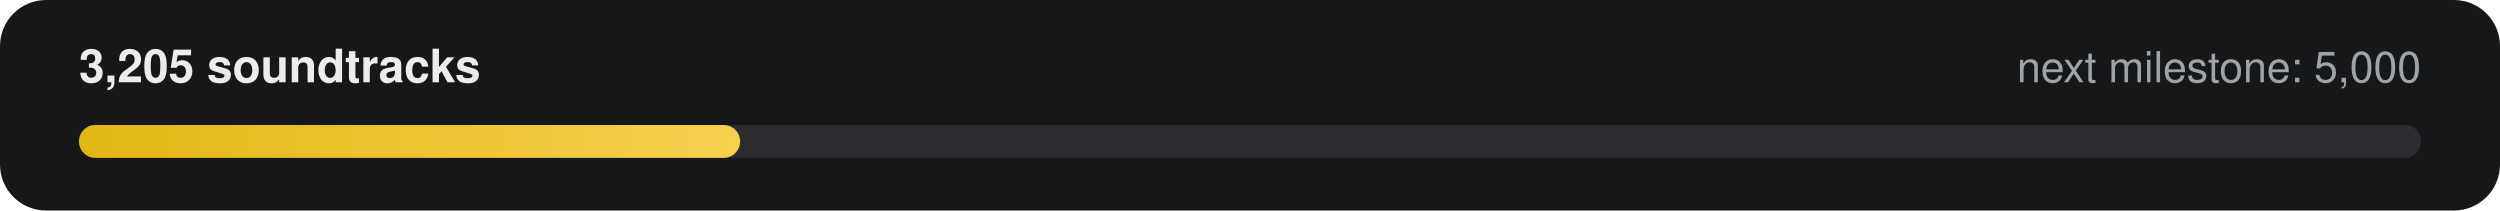
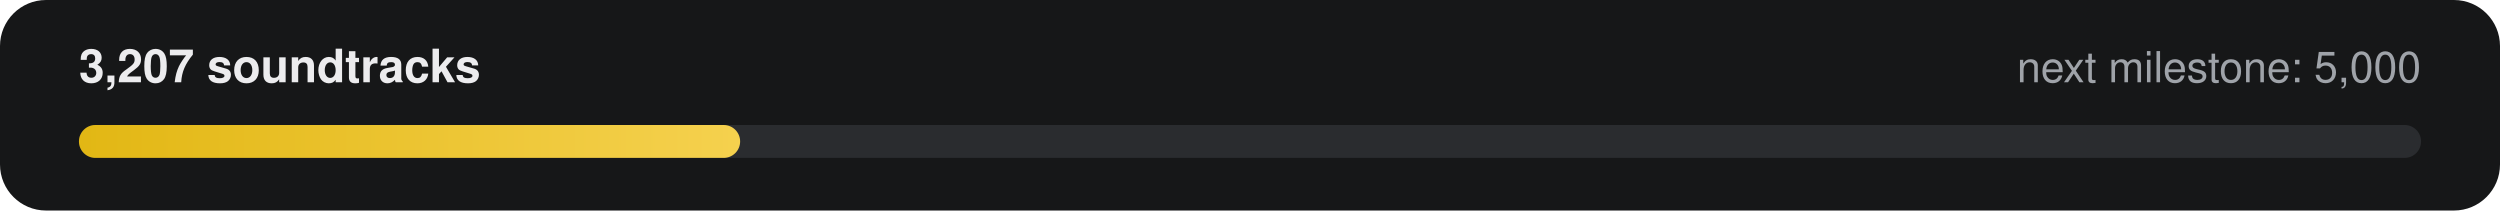
- <svg xmlns="http://www.w3.org/2000/svg" width="760" height="64" viewBox="0 0 760 64" role="img" aria-label="3,205 of 5,000 soundtracks">
+ <svg xmlns="http://www.w3.org/2000/svg" width="760" height="64" viewBox="0 0 760 64" role="img" aria-label="3,207 of 5,000 soundtracks">
  <defs>
    <linearGradient id="g" x1="0" x2="1">
      <stop offset="0" stop-color="#E2B714" />
      <stop offset="1" stop-color="#F5D14E" />
    </linearGradient>
  </defs>
  <rect width="760" height="64" rx="14" fill="#161718" />
-   <text x="24" y="25" fill="#ECECEE" font-family="-apple-system,Segoe UI,Helvetica,Arial,sans-serif" font-size="14" font-weight="600">3,205 soundtracks</text>
+   <text x="24" y="25" fill="#ECECEE" font-family="-apple-system,Segoe UI,Helvetica,Arial,sans-serif" font-size="14" font-weight="600">3,207 soundtracks</text>
  <text x="736" y="25" fill="#9FA3A9" text-anchor="end" font-family="-apple-system,Segoe UI,Helvetica,Arial,sans-serif" font-size="13">next milestone: 5,000</text>
  <rect x="24" y="38" width="712" height="10" rx="5" fill="#2A2C2F" />
  <rect x="24" y="38" width="201" height="10" rx="5" fill="url(#g)" />
</svg>
